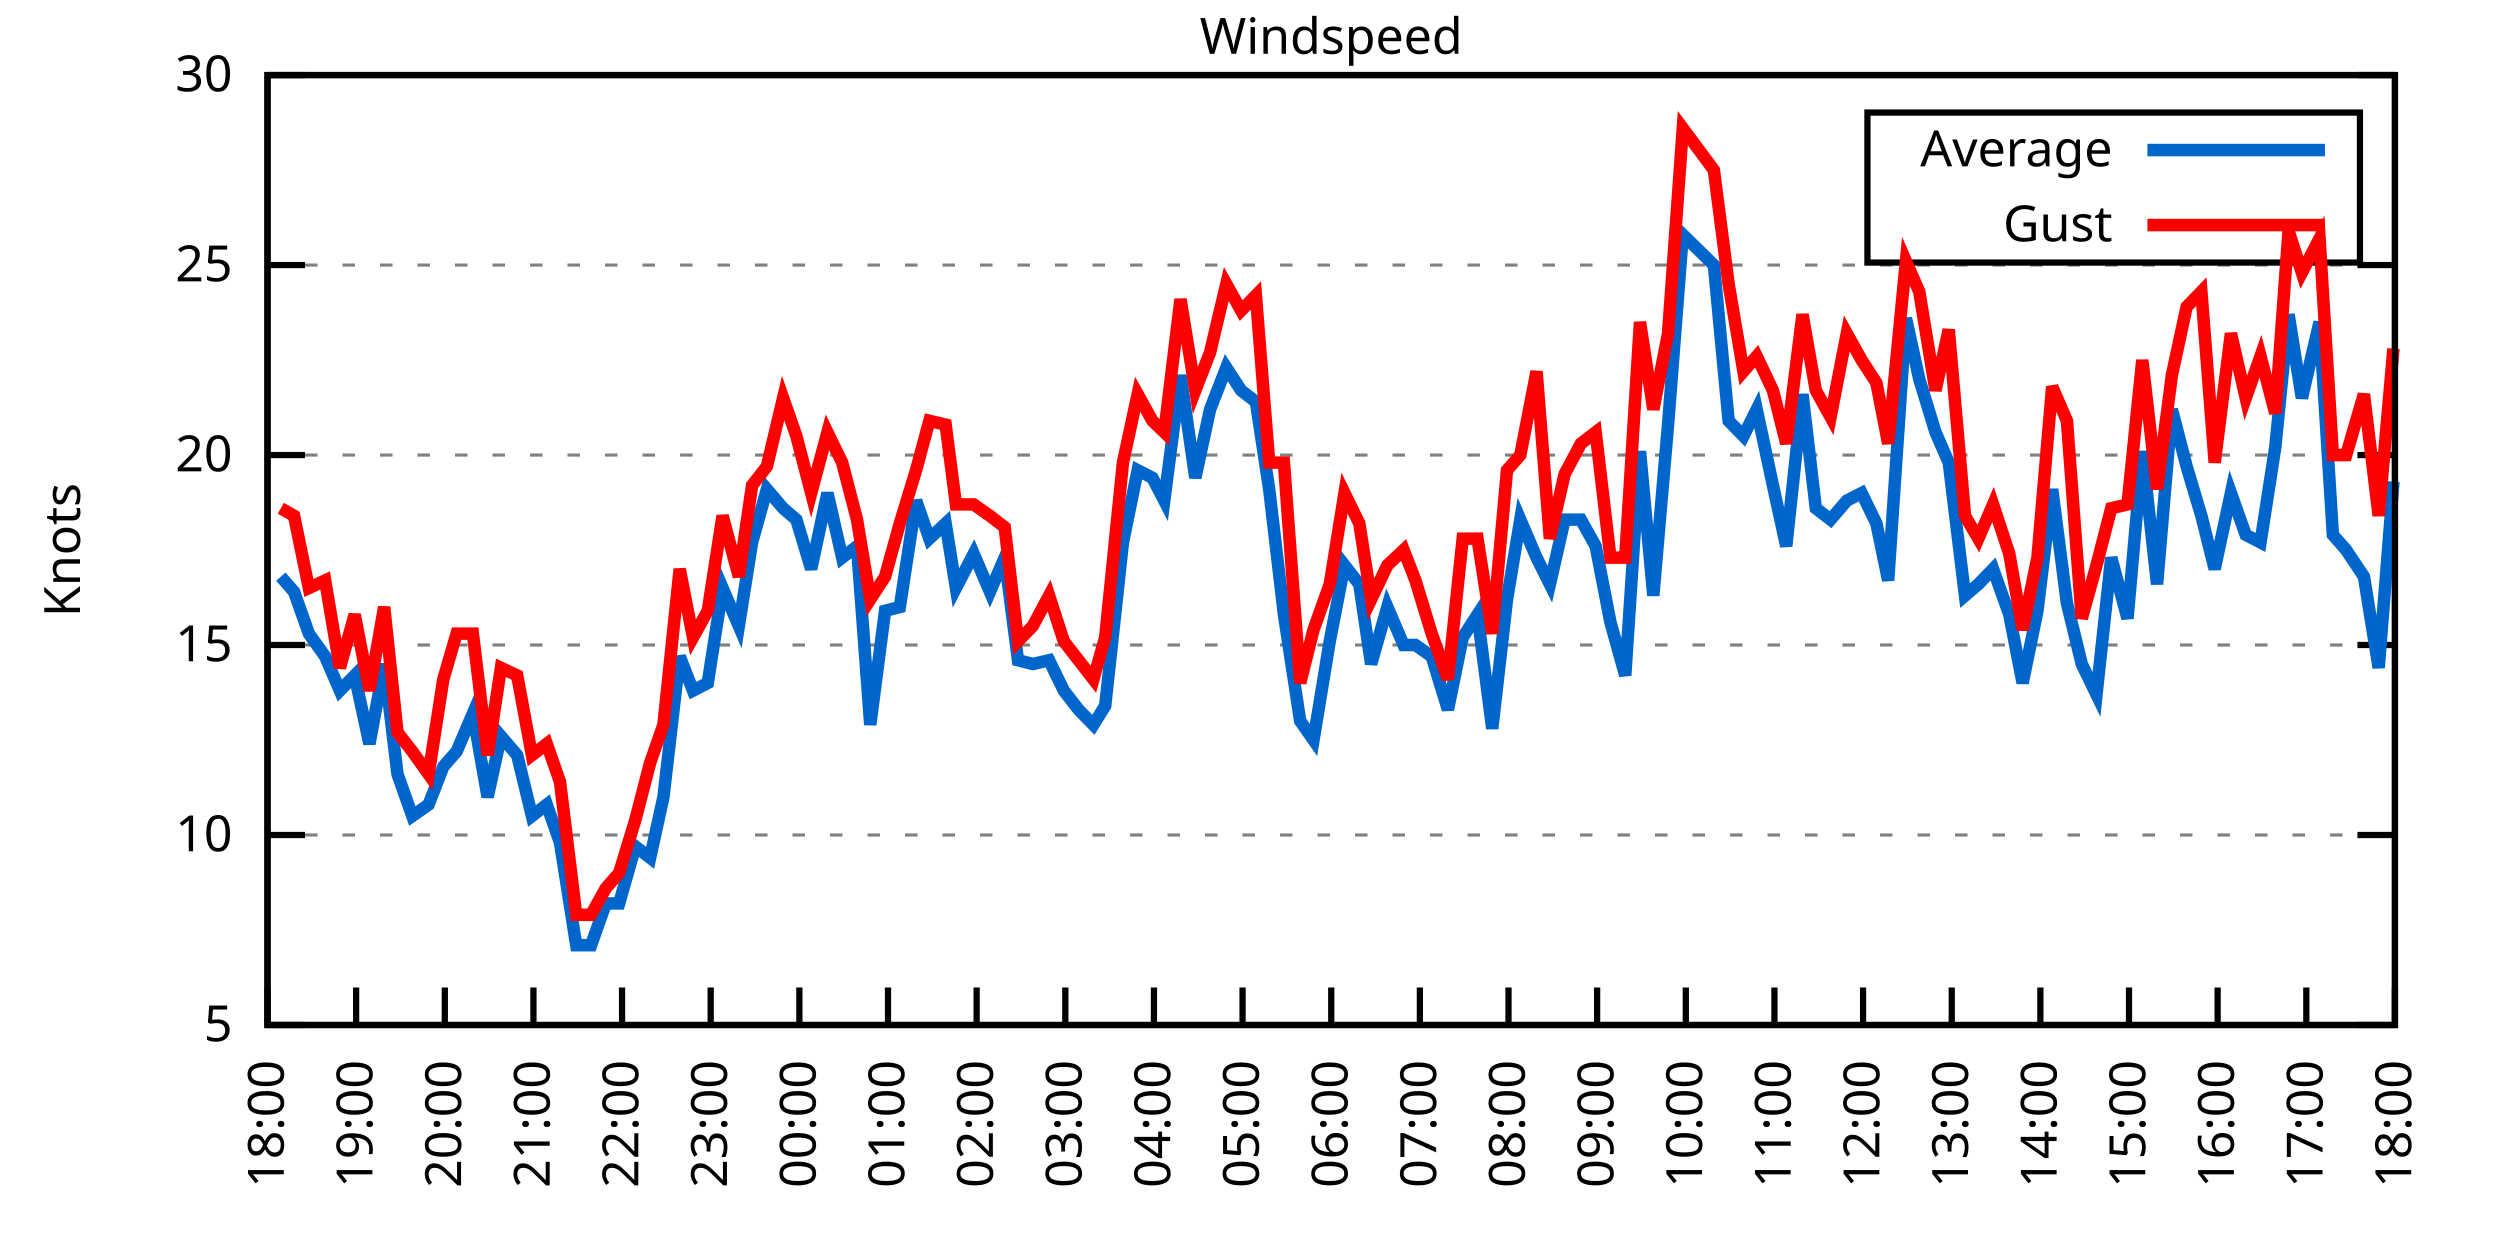
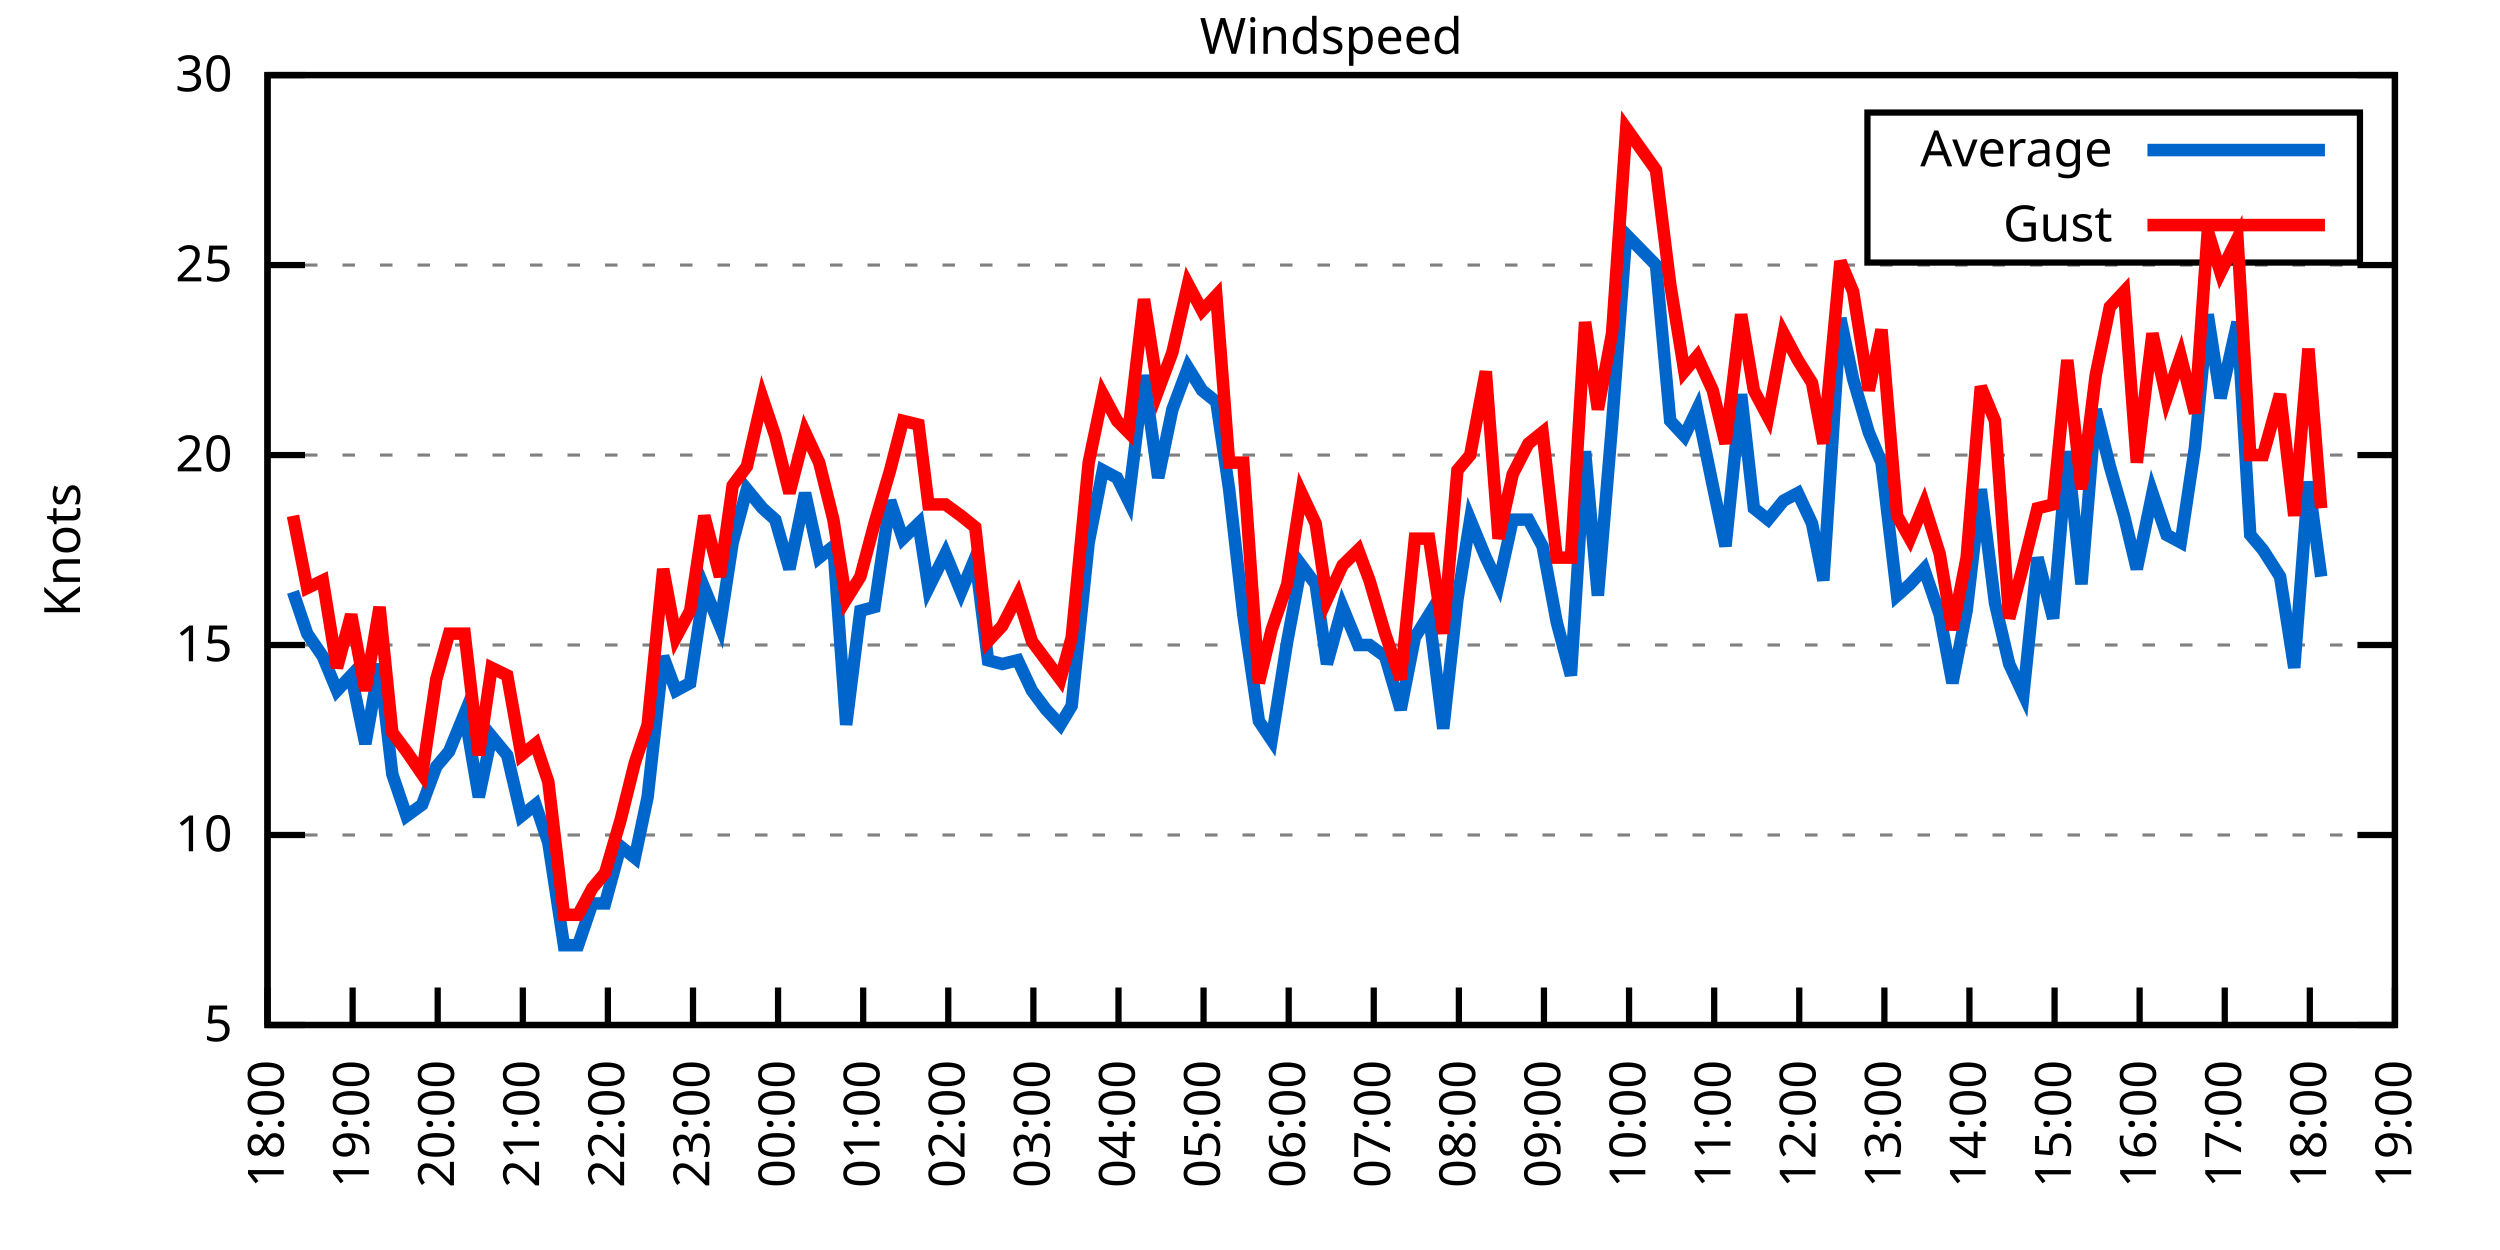
<svg xmlns="http://www.w3.org/2000/svg" xmlns:xlink="http://www.w3.org/1999/xlink" width="400" height="200" viewBox="0 0 400 200">
  <g id="gnuplot_canvas">
    <rect x="0" y="0" width="400" height="200" fill="none" />
    <defs>
      <circle id="gpDot" r="0.5" stroke-width="0.5" stroke="currentColor" />
      <path id="gpPt0" stroke-width="0.333" stroke="currentColor" d="M-1,0 h2 M0,-1 v2" />
      <path id="gpPt1" stroke-width="0.333" stroke="currentColor" d="M-1,-1 L1,1 M1,-1 L-1,1" />
      <path id="gpPt2" stroke-width="0.333" stroke="currentColor" d="M-1,0 L1,0 M0,-1 L0,1 M-1,-1 L1,1 M-1,1 L1,-1" />
      <rect id="gpPt3" stroke-width="0.333" stroke="currentColor" x="-1" y="-1" width="2" height="2" />
      <rect id="gpPt4" stroke-width="0.333" stroke="currentColor" fill="currentColor" x="-1" y="-1" width="2" height="2" />
      <circle id="gpPt5" stroke-width="0.333" stroke="currentColor" cx="0" cy="0" r="1" />
      <use xlink:href="#gpPt5" id="gpPt6" fill="currentColor" stroke="none" />
      <path id="gpPt7" stroke-width="0.333" stroke="currentColor" d="M0,-1.33 L-1.33,0.67 L1.33,0.67 z" />
      <use xlink:href="#gpPt7" id="gpPt8" fill="currentColor" stroke="none" />
      <use xlink:href="#gpPt7" id="gpPt9" stroke="currentColor" transform="rotate(180)" />
      <use xlink:href="#gpPt9" id="gpPt10" fill="currentColor" stroke="none" />
      <use xlink:href="#gpPt3" id="gpPt11" stroke="currentColor" transform="rotate(45)" />
      <use xlink:href="#gpPt11" id="gpPt12" fill="currentColor" stroke="none" />
      <path id="gpPt13" stroke-width="0.333" stroke="currentColor" d="M0,1.330 L1.265,0.411 L0.782,-1.067 L-0.782,-1.076 L-1.265,0.411 z" />
      <use xlink:href="#gpPt13" id="gpPt14" fill="currentColor" stroke="none" />
      <filter id="textbox" filterUnits="objectBoundingBox" x="0" y="0" height="1" width="1">
        <feFlood flood-color="white" flood-opacity="1" result="bgnd" />
        <feComposite in="SourceGraphic" in2="bgnd" operator="atop" />
      </filter>
      <filter id="greybox" filterUnits="objectBoundingBox" x="0" y="0" height="1" width="1">
        <feFlood flood-color="lightgrey" flood-opacity="1" result="grey" />
        <feComposite in="SourceGraphic" in2="grey" operator="atop" />
      </filter>
    </defs>
    <g fill="none" color="white" stroke="currentColor" stroke-width="1.00" stroke-linecap="butt" stroke-linejoin="miter">
</g>
    <g fill="none" color="black" stroke="currentColor" stroke-width="1.00" stroke-linecap="butt" stroke-linejoin="miter">
      <g stroke="none" shape-rendering="crispEdges">
        <polygon fill="rgb(255, 255, 255)" points="42.80,164.00 383.18,164.00 383.18,12.02 42.80,12.02 " />
      </g>
    </g>
    <g fill="none" color="black" stroke="currentColor" stroke-width="1.00" stroke-linecap="butt" stroke-linejoin="miter">
</g>
    <g fill="none" color="black" stroke="black" stroke-width="0.50" stroke-linecap="butt" stroke-linejoin="miter">
</g>
    <g fill="none" color="gray" stroke="currentColor" stroke-width="0.50" stroke-linecap="butt" stroke-linejoin="miter">
      <path stroke="gray" stroke-dasharray="2,4" class="gridline" d="M42.80,164.00 L383.19,164.00  " />
    </g>
    <g fill="none" color="gray" stroke="gray" stroke-width="1.00" stroke-linecap="butt" stroke-linejoin="miter">
</g>
    <g fill="none" color="black" stroke="currentColor" stroke-width="1.00" stroke-linecap="butt" stroke-linejoin="miter">
      <path stroke="black" d="M42.80,164.00 L48.80,164.00 M383.19,164.00 L377.19,164.00  " />
      <g transform="translate(37.20,166.60)" stroke="none" fill="black" font-family="Sans" font-size="8.00" text-anchor="end">
        <text>
          <tspan font-family="Sans"> 5</tspan>
        </text>
      </g>
    </g>
    <g fill="none" color="black" stroke="currentColor" stroke-width="1.00" stroke-linecap="butt" stroke-linejoin="miter">
</g>
    <g fill="none" color="black" stroke="black" stroke-width="0.50" stroke-linecap="butt" stroke-linejoin="miter">
</g>
    <g fill="none" color="gray" stroke="currentColor" stroke-width="0.50" stroke-linecap="butt" stroke-linejoin="miter">
      <path stroke="gray" stroke-dasharray="2,4" class="gridline" d="M42.80,133.60 L383.19,133.60  " />
    </g>
    <g fill="none" color="gray" stroke="gray" stroke-width="1.00" stroke-linecap="butt" stroke-linejoin="miter">
</g>
    <g fill="none" color="black" stroke="currentColor" stroke-width="1.00" stroke-linecap="butt" stroke-linejoin="miter">
      <path stroke="black" d="M42.80,133.60 L48.80,133.60 M383.19,133.60 L377.19,133.60  " />
      <g transform="translate(37.20,136.20)" stroke="none" fill="black" font-family="Sans" font-size="8.00" text-anchor="end">
        <text>
          <tspan font-family="Sans"> 10</tspan>
        </text>
      </g>
    </g>
    <g fill="none" color="black" stroke="currentColor" stroke-width="1.00" stroke-linecap="butt" stroke-linejoin="miter">
</g>
    <g fill="none" color="black" stroke="black" stroke-width="0.50" stroke-linecap="butt" stroke-linejoin="miter">
</g>
    <g fill="none" color="gray" stroke="currentColor" stroke-width="0.50" stroke-linecap="butt" stroke-linejoin="miter">
      <path stroke="gray" stroke-dasharray="2,4" class="gridline" d="M42.80,103.20 L383.19,103.20  " />
    </g>
    <g fill="none" color="gray" stroke="gray" stroke-width="1.00" stroke-linecap="butt" stroke-linejoin="miter">
</g>
    <g fill="none" color="black" stroke="currentColor" stroke-width="1.00" stroke-linecap="butt" stroke-linejoin="miter">
      <path stroke="black" d="M42.80,103.20 L48.80,103.20 M383.19,103.20 L377.19,103.20  " />
      <g transform="translate(37.20,105.80)" stroke="none" fill="black" font-family="Sans" font-size="8.00" text-anchor="end">
        <text>
          <tspan font-family="Sans"> 15</tspan>
        </text>
      </g>
    </g>
    <g fill="none" color="black" stroke="currentColor" stroke-width="1.00" stroke-linecap="butt" stroke-linejoin="miter">
</g>
    <g fill="none" color="black" stroke="black" stroke-width="0.50" stroke-linecap="butt" stroke-linejoin="miter">
</g>
    <g fill="none" color="gray" stroke="currentColor" stroke-width="0.50" stroke-linecap="butt" stroke-linejoin="miter">
      <path stroke="gray" stroke-dasharray="2,4" class="gridline" d="M42.80,72.81 L383.19,72.81  " />
    </g>
    <g fill="none" color="gray" stroke="gray" stroke-width="1.00" stroke-linecap="butt" stroke-linejoin="miter">
</g>
    <g fill="none" color="black" stroke="currentColor" stroke-width="1.00" stroke-linecap="butt" stroke-linejoin="miter">
      <path stroke="black" d="M42.80,72.81 L48.80,72.81 M383.19,72.81 L377.19,72.81  " />
      <g transform="translate(37.20,75.41)" stroke="none" fill="black" font-family="Sans" font-size="8.00" text-anchor="end">
        <text>
          <tspan font-family="Sans"> 20</tspan>
        </text>
      </g>
    </g>
    <g fill="none" color="black" stroke="currentColor" stroke-width="1.00" stroke-linecap="butt" stroke-linejoin="miter">
</g>
    <g fill="none" color="black" stroke="black" stroke-width="0.50" stroke-linecap="butt" stroke-linejoin="miter">
</g>
    <g fill="none" color="gray" stroke="currentColor" stroke-width="0.50" stroke-linecap="butt" stroke-linejoin="miter">
      <path stroke="gray" stroke-dasharray="2,4" class="gridline" d="M42.80,42.41 L383.19,42.41  " />
    </g>
    <g fill="none" color="gray" stroke="gray" stroke-width="1.00" stroke-linecap="butt" stroke-linejoin="miter">
</g>
    <g fill="none" color="black" stroke="currentColor" stroke-width="1.00" stroke-linecap="butt" stroke-linejoin="miter">
      <path stroke="black" d="M42.80,42.41 L48.80,42.41 M383.19,42.41 L377.19,42.41  " />
      <g transform="translate(37.20,45.01)" stroke="none" fill="black" font-family="Sans" font-size="8.00" text-anchor="end">
        <text>
          <tspan font-family="Sans"> 25</tspan>
        </text>
      </g>
    </g>
    <g fill="none" color="black" stroke="currentColor" stroke-width="1.00" stroke-linecap="butt" stroke-linejoin="miter">
</g>
    <g fill="none" color="black" stroke="black" stroke-width="0.50" stroke-linecap="butt" stroke-linejoin="miter">
</g>
    <g fill="none" color="gray" stroke="currentColor" stroke-width="0.50" stroke-linecap="butt" stroke-linejoin="miter">
      <path stroke="gray" stroke-dasharray="2,4" class="gridline" d="M42.80,12.01 L383.19,12.01  " />
    </g>
    <g fill="none" color="gray" stroke="gray" stroke-width="1.00" stroke-linecap="butt" stroke-linejoin="miter">
</g>
    <g fill="none" color="black" stroke="currentColor" stroke-width="1.00" stroke-linecap="butt" stroke-linejoin="miter">
      <path stroke="black" d="M42.80,12.01 L48.80,12.01 M383.19,12.01 L377.19,12.01  " />
      <g transform="translate(37.20,14.61)" stroke="none" fill="black" font-family="Sans" font-size="8.00" text-anchor="end">
        <text>
          <tspan font-family="Sans"> 30</tspan>
        </text>
      </g>
    </g>
    <g fill="none" color="black" stroke="currentColor" stroke-width="1.00" stroke-linecap="butt" stroke-linejoin="miter">
      <path stroke="black" d="M42.80,164.00 L42.80,158.00  " />
      <g transform="translate(45.40,169.60) rotate(270.00)" stroke="none" fill="black" font-family="Sans" font-size="8.00" text-anchor="end">
        <text>
          <tspan font-family="Sans">18:00</tspan>
        </text>
      </g>
    </g>
    <g fill="none" color="black" stroke="currentColor" stroke-width="1.00" stroke-linecap="butt" stroke-linejoin="miter">
-       <path stroke="black" d="M56.98,164.00 L56.98,158.00  " />
-       <g transform="translate(59.58,169.60) rotate(270.00)" stroke="none" fill="black" font-family="Sans" font-size="8.00" text-anchor="end">
+       <path stroke="black" d="M56.42,164.00 L56.42,158.00  " />
+       <g transform="translate(59.02,169.60) rotate(270.00)" stroke="none" fill="black" font-family="Sans" font-size="8.00" text-anchor="end">
        <text>
          <tspan font-family="Sans">19:00</tspan>
        </text>
      </g>
    </g>
    <g fill="none" color="black" stroke="currentColor" stroke-width="1.00" stroke-linecap="butt" stroke-linejoin="miter">
-       <path stroke="black" d="M71.17,164.00 L71.17,158.00  " />
-       <g transform="translate(73.77,169.60) rotate(270.00)" stroke="none" fill="black" font-family="Sans" font-size="8.00" text-anchor="end">
+       <path stroke="black" d="M70.03,164.00 L70.03,158.00  " />
+       <g transform="translate(72.63,169.60) rotate(270.00)" stroke="none" fill="black" font-family="Sans" font-size="8.00" text-anchor="end">
        <text>
          <tspan font-family="Sans">20:00</tspan>
        </text>
      </g>
    </g>
    <g fill="none" color="black" stroke="currentColor" stroke-width="1.00" stroke-linecap="butt" stroke-linejoin="miter">
-       <path stroke="black" d="M85.35,164.00 L85.35,158.00  " />
-       <g transform="translate(87.95,169.60) rotate(270.00)" stroke="none" fill="black" font-family="Sans" font-size="8.00" text-anchor="end">
+       <path stroke="black" d="M83.65,164.00 L83.65,158.00  " />
+       <g transform="translate(86.25,169.60) rotate(270.00)" stroke="none" fill="black" font-family="Sans" font-size="8.00" text-anchor="end">
        <text>
          <tspan font-family="Sans">21:00</tspan>
        </text>
      </g>
    </g>
    <g fill="none" color="black" stroke="currentColor" stroke-width="1.00" stroke-linecap="butt" stroke-linejoin="miter">
-       <path stroke="black" d="M99.53,164.00 L99.53,158.00  " />
-       <g transform="translate(102.13,169.60) rotate(270.00)" stroke="none" fill="black" font-family="Sans" font-size="8.00" text-anchor="end">
+       <path stroke="black" d="M97.26,164.00 L97.26,158.00  " />
+       <g transform="translate(99.86,169.60) rotate(270.00)" stroke="none" fill="black" font-family="Sans" font-size="8.00" text-anchor="end">
        <text>
          <tspan font-family="Sans">22:00</tspan>
        </text>
      </g>
    </g>
    <g fill="none" color="black" stroke="currentColor" stroke-width="1.00" stroke-linecap="butt" stroke-linejoin="miter">
-       <path stroke="black" d="M113.71,164.00 L113.71,158.00  " />
-       <g transform="translate(116.31,169.60) rotate(270.00)" stroke="none" fill="black" font-family="Sans" font-size="8.00" text-anchor="end">
+       <path stroke="black" d="M110.88,164.00 L110.88,158.00  " />
+       <g transform="translate(113.48,169.60) rotate(270.00)" stroke="none" fill="black" font-family="Sans" font-size="8.00" text-anchor="end">
        <text>
          <tspan font-family="Sans">23:00</tspan>
        </text>
      </g>
    </g>
    <g fill="none" color="black" stroke="currentColor" stroke-width="1.00" stroke-linecap="butt" stroke-linejoin="miter">
-       <path stroke="black" d="M127.90,164.00 L127.90,158.00  " />
-       <g transform="translate(130.50,169.60) rotate(270.00)" stroke="none" fill="black" font-family="Sans" font-size="8.00" text-anchor="end">
+       <path stroke="black" d="M124.49,164.00 L124.49,158.00  " />
+       <g transform="translate(127.09,169.60) rotate(270.00)" stroke="none" fill="black" font-family="Sans" font-size="8.00" text-anchor="end">
        <text>
          <tspan font-family="Sans">00:00</tspan>
        </text>
      </g>
    </g>
    <g fill="none" color="black" stroke="currentColor" stroke-width="1.00" stroke-linecap="butt" stroke-linejoin="miter">
-       <path stroke="black" d="M142.08,164.00 L142.08,158.00  " />
-       <g transform="translate(144.68,169.60) rotate(270.00)" stroke="none" fill="black" font-family="Sans" font-size="8.00" text-anchor="end">
+       <path stroke="black" d="M138.11,164.00 L138.11,158.00  " />
+       <g transform="translate(140.71,169.60) rotate(270.00)" stroke="none" fill="black" font-family="Sans" font-size="8.00" text-anchor="end">
        <text>
          <tspan font-family="Sans">01:00</tspan>
        </text>
      </g>
    </g>
    <g fill="none" color="black" stroke="currentColor" stroke-width="1.00" stroke-linecap="butt" stroke-linejoin="miter">
-       <path stroke="black" d="M156.26,164.00 L156.26,158.00  " />
-       <g transform="translate(158.86,169.60) rotate(270.00)" stroke="none" fill="black" font-family="Sans" font-size="8.00" text-anchor="end">
+       <path stroke="black" d="M151.72,164.00 L151.72,158.00  " />
+       <g transform="translate(154.32,169.60) rotate(270.00)" stroke="none" fill="black" font-family="Sans" font-size="8.00" text-anchor="end">
        <text>
          <tspan font-family="Sans">02:00</tspan>
        </text>
      </g>
    </g>
    <g fill="none" color="black" stroke="currentColor" stroke-width="1.00" stroke-linecap="butt" stroke-linejoin="miter">
-       <path stroke="black" d="M170.45,164.00 L170.45,158.00  " />
-       <g transform="translate(173.05,169.60) rotate(270.00)" stroke="none" fill="black" font-family="Sans" font-size="8.00" text-anchor="end">
+       <path stroke="black" d="M165.34,164.00 L165.34,158.00  " />
+       <g transform="translate(167.94,169.60) rotate(270.00)" stroke="none" fill="black" font-family="Sans" font-size="8.00" text-anchor="end">
        <text>
          <tspan font-family="Sans">03:00</tspan>
        </text>
      </g>
    </g>
    <g fill="none" color="black" stroke="currentColor" stroke-width="1.00" stroke-linecap="butt" stroke-linejoin="miter">
-       <path stroke="black" d="M184.63,164.00 L184.63,158.00  " />
-       <g transform="translate(187.23,169.60) rotate(270.00)" stroke="none" fill="black" font-family="Sans" font-size="8.00" text-anchor="end">
+       <path stroke="black" d="M178.96,164.00 L178.96,158.00  " />
+       <g transform="translate(181.56,169.60) rotate(270.00)" stroke="none" fill="black" font-family="Sans" font-size="8.00" text-anchor="end">
        <text>
          <tspan font-family="Sans">04:00</tspan>
        </text>
      </g>
    </g>
    <g fill="none" color="black" stroke="currentColor" stroke-width="1.00" stroke-linecap="butt" stroke-linejoin="miter">
-       <path stroke="black" d="M198.81,164.00 L198.81,158.00  " />
-       <g transform="translate(201.41,169.60) rotate(270.00)" stroke="none" fill="black" font-family="Sans" font-size="8.00" text-anchor="end">
+       <path stroke="black" d="M192.57,164.00 L192.57,158.00  " />
+       <g transform="translate(195.17,169.60) rotate(270.00)" stroke="none" fill="black" font-family="Sans" font-size="8.00" text-anchor="end">
        <text>
          <tspan font-family="Sans">05:00</tspan>
        </text>
      </g>
    </g>
    <g fill="none" color="black" stroke="currentColor" stroke-width="1.00" stroke-linecap="butt" stroke-linejoin="miter">
-       <path stroke="black" d="M213.00,164.00 L213.00,158.00  " />
-       <g transform="translate(215.60,169.60) rotate(270.00)" stroke="none" fill="black" font-family="Sans" font-size="8.00" text-anchor="end">
+       <path stroke="black" d="M206.19,164.00 L206.19,158.00  " />
+       <g transform="translate(208.79,169.60) rotate(270.00)" stroke="none" fill="black" font-family="Sans" font-size="8.00" text-anchor="end">
        <text>
          <tspan font-family="Sans">06:00</tspan>
        </text>
      </g>
    </g>
    <g fill="none" color="black" stroke="currentColor" stroke-width="1.00" stroke-linecap="butt" stroke-linejoin="miter">
-       <path stroke="black" d="M227.18,164.00 L227.18,158.00  " />
-       <g transform="translate(229.78,169.60) rotate(270.00)" stroke="none" fill="black" font-family="Sans" font-size="8.00" text-anchor="end">
+       <path stroke="black" d="M219.80,164.00 L219.80,158.00  " />
+       <g transform="translate(222.40,169.60) rotate(270.00)" stroke="none" fill="black" font-family="Sans" font-size="8.00" text-anchor="end">
        <text>
          <tspan font-family="Sans">07:00</tspan>
        </text>
      </g>
    </g>
    <g fill="none" color="black" stroke="currentColor" stroke-width="1.00" stroke-linecap="butt" stroke-linejoin="miter">
-       <path stroke="black" d="M241.36,164.00 L241.36,158.00  " />
-       <g transform="translate(243.96,169.60) rotate(270.00)" stroke="none" fill="black" font-family="Sans" font-size="8.00" text-anchor="end">
+       <path stroke="black" d="M233.42,164.00 L233.42,158.00  " />
+       <g transform="translate(236.02,169.60) rotate(270.00)" stroke="none" fill="black" font-family="Sans" font-size="8.00" text-anchor="end">
        <text>
          <tspan font-family="Sans">08:00</tspan>
        </text>
      </g>
    </g>
    <g fill="none" color="black" stroke="currentColor" stroke-width="1.00" stroke-linecap="butt" stroke-linejoin="miter">
-       <path stroke="black" d="M255.54,164.00 L255.54,158.00  " />
-       <g transform="translate(258.14,169.60) rotate(270.00)" stroke="none" fill="black" font-family="Sans" font-size="8.00" text-anchor="end">
+       <path stroke="black" d="M247.03,164.00 L247.03,158.00  " />
+       <g transform="translate(249.63,169.60) rotate(270.00)" stroke="none" fill="black" font-family="Sans" font-size="8.00" text-anchor="end">
        <text>
          <tspan font-family="Sans">09:00</tspan>
        </text>
      </g>
    </g>
    <g fill="none" color="black" stroke="currentColor" stroke-width="1.00" stroke-linecap="butt" stroke-linejoin="miter">
-       <path stroke="black" d="M269.73,164.00 L269.73,158.00  " />
-       <g transform="translate(272.33,169.60) rotate(270.00)" stroke="none" fill="black" font-family="Sans" font-size="8.00" text-anchor="end">
+       <path stroke="black" d="M260.65,164.00 L260.65,158.00  " />
+       <g transform="translate(263.25,169.60) rotate(270.00)" stroke="none" fill="black" font-family="Sans" font-size="8.00" text-anchor="end">
        <text>
          <tspan font-family="Sans">10:00</tspan>
        </text>
      </g>
    </g>
    <g fill="none" color="black" stroke="currentColor" stroke-width="1.00" stroke-linecap="butt" stroke-linejoin="miter">
-       <path stroke="black" d="M283.91,164.00 L283.91,158.00  " />
-       <g transform="translate(286.51,169.60) rotate(270.00)" stroke="none" fill="black" font-family="Sans" font-size="8.00" text-anchor="end">
+       <path stroke="black" d="M274.27,164.00 L274.27,158.00  " />
+       <g transform="translate(276.87,169.60) rotate(270.00)" stroke="none" fill="black" font-family="Sans" font-size="8.00" text-anchor="end">
        <text>
          <tspan font-family="Sans">11:00</tspan>
        </text>
      </g>
    </g>
    <g fill="none" color="black" stroke="currentColor" stroke-width="1.00" stroke-linecap="butt" stroke-linejoin="miter">
-       <path stroke="black" d="M298.09,164.00 L298.09,158.00  " />
-       <g transform="translate(300.69,169.60) rotate(270.00)" stroke="none" fill="black" font-family="Sans" font-size="8.00" text-anchor="end">
+       <path stroke="black" d="M287.88,164.00 L287.88,158.00  " />
+       <g transform="translate(290.48,169.60) rotate(270.00)" stroke="none" fill="black" font-family="Sans" font-size="8.00" text-anchor="end">
        <text>
          <tspan font-family="Sans">12:00</tspan>
        </text>
      </g>
    </g>
    <g fill="none" color="black" stroke="currentColor" stroke-width="1.00" stroke-linecap="butt" stroke-linejoin="miter">
-       <path stroke="black" d="M312.28,164.00 L312.28,158.00  " />
-       <g transform="translate(314.88,169.60) rotate(270.00)" stroke="none" fill="black" font-family="Sans" font-size="8.00" text-anchor="end">
+       <path stroke="black" d="M301.50,164.00 L301.50,158.00  " />
+       <g transform="translate(304.10,169.60) rotate(270.00)" stroke="none" fill="black" font-family="Sans" font-size="8.00" text-anchor="end">
        <text>
          <tspan font-family="Sans">13:00</tspan>
        </text>
      </g>
    </g>
    <g fill="none" color="black" stroke="currentColor" stroke-width="1.00" stroke-linecap="butt" stroke-linejoin="miter">
-       <path stroke="black" d="M326.46,164.00 L326.46,158.00  " />
-       <g transform="translate(329.06,169.60) rotate(270.00)" stroke="none" fill="black" font-family="Sans" font-size="8.00" text-anchor="end">
+       <path stroke="black" d="M315.11,164.00 L315.11,158.00  " />
+       <g transform="translate(317.71,169.60) rotate(270.00)" stroke="none" fill="black" font-family="Sans" font-size="8.00" text-anchor="end">
        <text>
          <tspan font-family="Sans">14:00</tspan>
        </text>
      </g>
    </g>
    <g fill="none" color="black" stroke="currentColor" stroke-width="1.00" stroke-linecap="butt" stroke-linejoin="miter">
-       <path stroke="black" d="M340.64,164.00 L340.64,158.00  " />
-       <g transform="translate(343.24,169.60) rotate(270.00)" stroke="none" fill="black" font-family="Sans" font-size="8.00" text-anchor="end">
+       <path stroke="black" d="M328.73,164.00 L328.73,158.00  " />
+       <g transform="translate(331.33,169.60) rotate(270.00)" stroke="none" fill="black" font-family="Sans" font-size="8.00" text-anchor="end">
        <text>
          <tspan font-family="Sans">15:00</tspan>
        </text>
      </g>
    </g>
    <g fill="none" color="black" stroke="currentColor" stroke-width="1.00" stroke-linecap="butt" stroke-linejoin="miter">
-       <path stroke="black" d="M354.82,164.00 L354.82,158.00  " />
-       <g transform="translate(357.42,169.60) rotate(270.00)" stroke="none" fill="black" font-family="Sans" font-size="8.00" text-anchor="end">
+       <path stroke="black" d="M342.34,164.00 L342.34,158.00  " />
+       <g transform="translate(344.94,169.60) rotate(270.00)" stroke="none" fill="black" font-family="Sans" font-size="8.00" text-anchor="end">
        <text>
          <tspan font-family="Sans">16:00</tspan>
        </text>
      </g>
    </g>
    <g fill="none" color="black" stroke="currentColor" stroke-width="1.00" stroke-linecap="butt" stroke-linejoin="miter">
-       <path stroke="black" d="M369.01,164.00 L369.01,158.00  " />
-       <g transform="translate(371.61,169.60) rotate(270.00)" stroke="none" fill="black" font-family="Sans" font-size="8.00" text-anchor="end">
+       <path stroke="black" d="M355.96,164.00 L355.96,158.00  " />
+       <g transform="translate(358.56,169.60) rotate(270.00)" stroke="none" fill="black" font-family="Sans" font-size="8.00" text-anchor="end">
        <text>
          <tspan font-family="Sans">17:00</tspan>
+         </text>
+       </g>
+     </g>
+     <g fill="none" color="black" stroke="currentColor" stroke-width="1.00" stroke-linecap="butt" stroke-linejoin="miter">
+       <path stroke="black" d="M369.57,164.00 L369.57,158.00  " />
+       <g transform="translate(372.17,169.60) rotate(270.00)" stroke="none" fill="black" font-family="Sans" font-size="8.00" text-anchor="end">
+         <text>
+           <tspan font-family="Sans">18:00</tspan>
        </text>
      </g>
    </g>
    <g fill="none" color="black" stroke="currentColor" stroke-width="1.00" stroke-linecap="butt" stroke-linejoin="miter">
      <path stroke="black" d="M383.19,164.00 L383.19,158.00  " />
      <g transform="translate(385.79,169.60) rotate(270.00)" stroke="none" fill="black" font-family="Sans" font-size="8.00" text-anchor="end">
        <text>
-           <tspan font-family="Sans">18:00</tspan>
+           <tspan font-family="Sans">19:00</tspan>
        </text>
      </g>
    </g>
    <g fill="none" color="black" stroke="currentColor" stroke-width="1.00" stroke-linecap="butt" stroke-linejoin="miter">
</g>
    <g fill="none" color="black" stroke="currentColor" stroke-width="1.00" stroke-linecap="butt" stroke-linejoin="miter">
      <path stroke="black" d="M42.80,12.01 L42.80,164.00 L383.19,164.00 L383.19,12.01 L42.80,12.01 Z  " />
    </g>
    <g fill="none" color="black" stroke="currentColor" stroke-width="1.00" stroke-linecap="butt" stroke-linejoin="miter">
</g>
    <g fill="none" color="black" stroke="currentColor" stroke-width="1.00" stroke-linecap="butt" stroke-linejoin="miter">
      <path stroke="black" d="M298.79,42.01 L298.79,18.01 L377.59,18.01 L377.59,42.01 L298.79,42.01 Z  " />
    </g>
    <g id="Windspeed_plot_1">
      <g fill="none" color="white" stroke="black" stroke-width="2.00" stroke-linecap="butt" stroke-linejoin="miter">
</g>
      <g fill="none" color="black" stroke="currentColor" stroke-width="2.00" stroke-linecap="butt" stroke-linejoin="miter">
        <g transform="translate(337.99,26.61)" stroke="none" fill="black" font-family="Sans" font-size="8.00" text-anchor="end">
          <text>
            <tspan font-family="Sans">Average</tspan>
          </text>
        </g>
      </g>
      <g fill="none" color="black" stroke="currentColor" stroke-width="2.00" stroke-linecap="butt" stroke-linejoin="miter">
-         <path stroke="rgb(  0, 102, 204)" d="M343.59,24.01 L371.99,24.01 M44.93,92.26 L47.05,94.69 L49.42,101.38 L52.02,105.03 L54.38,110.50 L56.75,108.07   L59.11,119.01 L61.47,106.24 L63.60,123.87 L65.97,130.56 L68.57,128.74 L70.93,122.66 L73.06,120.23 L75.66,114.15   L78.02,127.52 L80.15,117.80 L82.75,120.83 L85.11,130.56 L87.48,128.74 L89.60,134.82 L92.20,151.23 L94.57,151.23   L96.93,144.55 L99.06,144.55 L101.66,135.43 L104.02,137.25 L106.15,127.52 L108.75,105.03 L110.88,110.50 L113.24,109.28   L115.61,94.08 L118.21,100.16 L120.33,86.79 L122.70,78.28 L125.30,81.32 L127.42,83.14 L129.79,91.04 L132.39,78.89   L134.75,89.22 L137.12,87.40 L139.24,115.97 L141.61,97.73 L143.97,97.12 L146.57,80.10 L148.70,86.18 L151.30,83.75   L152.95,94.08 L155.79,88.61 L158.39,94.69 L160.75,89.22 L162.88,105.64 L165.25,106.24 L167.85,105.64 L170.21,110.50   L172.57,113.54 L174.94,115.97 L176.83,112.93 L179.67,86.79 L182.03,75.24 L184.39,76.45 L186.28,80.10 L188.88,60.04   L191.25,76.45 L193.61,65.51 L196.21,58.82 L198.58,62.47 L200.94,64.29 L203.07,78.28 L205.43,98.34 L208.03,115.36   L210.16,118.40 L212.76,102.60 L215.12,90.44 L217.49,93.48 L219.38,106.24 L221.98,97.12 L224.58,103.20 L226.47,103.20   L229.07,105.03 L231.67,113.54 L234.03,101.99 L236.40,98.34 L238.76,116.58 L241.12,95.91 L243.25,83.14 L245.85,89.22   L247.98,93.48 L250.34,83.14 L252.94,83.14 L255.31,87.40 L257.67,99.56 L260.04,108.07 L262.40,72.20 L264.53,95.30   L266.89,67.94 L269.25,37.54 L274.22,42.41 L276.58,67.33 L278.95,69.77 L281.07,65.51 L283.67,77.67 L285.80,87.40   L288.40,63.08 L290.53,81.32 L292.89,83.14 L295.49,80.10 L297.86,78.89 L300.22,83.75 L302.11,92.87 L304.95,50.92   L307.08,60.65 L309.68,69.16 L311.80,74.02 L314.40,95.30 L316.53,93.48 L318.89,91.04 L321.49,98.34 L323.62,109.28   L325.99,97.73 L328.35,78.28 L330.71,96.52 L333.08,106.24 L335.44,111.11 L337.80,89.22 L340.40,98.95 L342.77,72.20   L345.13,93.48 L347.50,65.51 L349.86,74.63 L352.22,82.53 L354.35,91.04 L356.95,78.89 L359.32,85.57 L361.68,86.79   L364.04,71.59 L366.17,50.31 L368.30,63.69 L371.13,51.53 L373.26,85.57 L375.39,88.00 L378.23,92.26 L380.59,106.85   L382.95,77.06  " />
+         <path stroke="rgb(  0, 102, 204)" d="M343.59,24.01 L371.99,24.01 M46.88,94.69 L49.15,101.38 L51.65,105.03 L53.92,110.50 L56.19,108.07 L58.46,119.01   L60.73,106.24 L62.77,123.87 L65.04,130.56 L67.54,128.74 L69.80,122.66 L71.85,120.23 L74.34,114.15 L76.61,127.52   L78.65,117.80 L81.15,120.83 L83.42,130.56 L85.69,128.74 L87.73,134.82 L90.23,151.23 L92.50,151.23 L94.77,144.55   L96.81,144.55 L99.30,135.43 L101.57,137.25 L103.62,127.52 L106.11,105.03 L108.15,110.50 L110.42,109.28 L112.69,94.08   L115.19,100.16 L117.23,86.79 L119.50,78.28 L122.00,81.32 L124.04,83.14 L126.31,91.04 L128.81,78.89 L131.07,89.22   L133.34,87.40 L135.39,115.97 L137.66,97.73 L139.92,97.12 L142.42,80.10 L144.46,86.18 L146.96,83.75 L148.55,94.08   L151.27,88.61 L153.77,94.69 L156.04,89.22 L158.08,105.64 L160.35,106.24 L162.84,105.64 L165.11,110.50 L167.38,113.54   L169.65,115.97 L171.47,112.93 L174.19,86.79 L176.46,75.24 L178.73,76.45 L180.54,80.10 L183.04,60.04 L185.31,76.45   L187.58,65.51 L190.08,58.82 L192.34,62.47 L194.61,64.29 L196.66,78.28 L198.93,98.34 L201.42,115.36 L203.46,118.40   L205.96,102.60 L208.23,90.44 L210.50,93.48 L212.31,106.24 L214.81,97.12 L217.31,103.20 L219.12,103.20 L221.62,105.03   L224.11,113.54 L226.38,101.99 L228.65,98.34 L230.92,116.58 L233.19,95.91 L235.23,83.14 L237.73,89.22 L239.77,93.48   L242.04,83.14 L244.54,83.14 L246.81,87.40 L249.08,99.56 L251.35,108.07 L253.61,72.20 L255.66,95.30 L257.93,67.94   L260.20,37.54 L264.96,42.41 L267.23,67.33 L269.50,69.77 L271.54,65.51 L274.04,77.67 L276.08,87.40 L278.58,63.08   L280.62,81.32 L282.89,83.14 L285.38,80.10 L287.65,78.89 L289.92,83.75 L291.74,92.87 L294.46,50.92 L296.50,60.65   L299.00,69.16 L301.04,74.02 L303.54,95.30 L305.58,93.48 L307.85,91.04 L310.35,98.34 L312.39,109.28 L314.66,97.73   L316.93,78.28 L319.20,96.52 L321.47,106.24 L323.74,111.11 L326.00,89.22 L328.50,98.95 L330.77,72.20 L333.04,93.48   L335.31,65.51 L337.58,74.63 L339.85,82.53 L341.89,91.04 L344.39,78.89 L346.65,85.57 L348.92,86.79 L351.19,71.59   L353.24,50.31 L355.28,63.69 L358.00,51.53 L360.04,85.57 L362.09,88.00 L364.81,92.26 L367.08,106.85 L369.35,77.06   L371.39,92.26  " />
      </g>
    </g>
    <g id="Windspeed_plot_2">
      <g fill="none" color="black" stroke="currentColor" stroke-width="2.00" stroke-linecap="butt" stroke-linejoin="miter">
        <g transform="translate(337.99,38.61)" stroke="none" fill="black" font-family="Sans" font-size="8.00" text-anchor="end">
          <text>
            <tspan font-family="Sans">Gust</tspan>
          </text>
        </g>
      </g>
      <g fill="none" color="black" stroke="currentColor" stroke-width="2.00" stroke-linecap="butt" stroke-linejoin="miter">
-         <path stroke="rgb(255,   0,   0)" d="M343.59,36.01 L371.99,36.01 M44.93,81.32 L47.05,82.53 L49.42,94.08 L52.02,92.87 L54.38,106.85 L56.75,98.34   L59.11,110.50 L61.47,97.12 L63.60,117.19 L65.97,120.23 L68.57,123.87 L70.93,108.68 L73.06,101.38 L75.66,101.38   L78.02,120.83 L80.15,106.85 L82.75,108.07 L85.11,120.83 L87.48,119.01 L89.60,125.09 L92.20,146.37 L94.57,146.37   L96.93,142.11 L99.06,139.68 L101.66,131.17 L104.02,122.05 L106.15,115.97 L108.75,91.04 L110.88,101.99 L113.24,97.73   L115.61,82.53 L118.21,92.26 L120.33,77.67 L122.70,74.63 L125.30,63.69 L127.42,69.77 L129.79,78.89 L132.39,69.16   L134.75,74.02 L137.12,83.14 L139.24,95.91 L141.61,92.26 L143.97,83.75 L146.57,75.24 L148.70,67.33 L151.30,67.94   L152.95,80.71 L155.79,80.71 L158.39,82.53 L160.75,84.36 L162.88,102.60 L165.25,100.16 L167.85,95.30 L170.21,102.60   L172.57,105.64 L174.94,108.68 L176.83,101.99 L179.67,74.02 L182.03,63.08 L184.39,67.33 L186.28,69.16 L188.88,47.88   L191.25,62.47 L193.61,56.39 L196.21,45.45 L198.58,49.70 L200.94,47.27 L203.07,74.02 L205.43,74.02 L208.03,109.28   L210.16,100.77 L212.76,93.48 L215.12,78.89 L217.49,83.75 L219.38,95.91 L221.98,90.44 L224.58,88.00 L226.47,92.87   L229.07,101.38 L231.67,108.68 L234.03,86.18 L236.40,86.18 L238.76,101.38 L241.12,75.24 L243.25,72.81 L245.85,59.43   L247.98,86.18 L250.34,75.85 L252.94,70.98 L255.31,69.16 L257.67,89.22 L260.04,89.22 L262.40,51.53 L264.53,65.51   L266.89,53.35 L269.25,20.52 L274.22,27.21 L276.58,45.45 L278.95,59.43 L281.07,57.00 L283.67,62.47 L285.80,70.98   L288.40,50.31 L290.53,62.47 L292.89,66.73 L295.49,53.35 L297.86,57.61 L300.22,61.25 L302.11,70.98 L304.95,41.80   L307.08,46.66 L309.68,62.47 L311.80,52.74 L314.40,82.53 L316.53,86.18 L318.89,80.71 L321.49,88.61 L323.62,100.77   L325.99,89.22 L328.35,61.86 L330.71,67.33 L333.08,98.95 L335.44,90.44 L337.80,81.32 L340.40,80.71 L342.77,57.61   L345.13,78.28 L347.50,60.04 L349.86,49.10 L352.22,46.66 L354.35,74.02 L356.95,53.35 L359.32,63.69 L361.68,57.00   L364.04,66.12 L366.17,36.94 L368.30,43.62 L371.13,38.15 L373.26,72.81 L375.39,72.81 L378.23,63.08 L380.59,82.53   L382.95,55.78  " />
+         <path stroke="rgb(255,   0,   0)" d="M343.59,36.01 L371.99,36.01 M46.88,82.53 L49.15,94.08 L51.65,92.87 L53.92,106.85 L56.19,98.34 L58.46,110.50   L60.73,97.12 L62.77,117.19 L65.04,120.23 L67.54,123.87 L69.80,108.68 L71.85,101.38 L74.34,101.38 L76.61,120.83   L78.65,106.85 L81.15,108.07 L83.42,120.83 L85.69,119.01 L87.73,125.09 L90.23,146.37 L92.50,146.37 L94.77,142.11   L96.81,139.68 L99.30,131.17 L101.57,122.05 L103.62,115.97 L106.11,91.04 L108.15,101.99 L110.42,97.73 L112.69,82.53   L115.19,92.26 L117.23,77.67 L119.50,74.63 L122.00,63.69 L124.04,69.77 L126.31,78.89 L128.81,69.16 L131.07,74.02   L133.34,83.14 L135.39,95.91 L137.66,92.26 L139.92,83.75 L142.42,75.24 L144.46,67.33 L146.96,67.94 L148.55,80.71   L151.27,80.71 L153.77,82.53 L156.04,84.36 L158.08,102.60 L160.35,100.16 L162.84,95.30 L165.11,102.60 L167.38,105.64   L169.65,108.68 L171.47,101.99 L174.19,74.02 L176.46,63.08 L178.73,67.33 L180.54,69.16 L183.04,47.88 L185.31,62.47   L187.58,56.39 L190.08,45.45 L192.34,49.70 L194.61,47.27 L196.66,74.02 L198.93,74.02 L201.42,109.28 L203.46,100.77   L205.96,93.48 L208.23,78.89 L210.50,83.75 L212.31,95.91 L214.81,90.44 L217.31,88.00 L219.12,92.87 L221.62,101.38   L224.11,108.68 L226.38,86.18 L228.65,86.18 L230.92,101.38 L233.19,75.24 L235.23,72.81 L237.73,59.43 L239.77,86.18   L242.04,75.85 L244.54,70.98 L246.81,69.16 L249.08,89.22 L251.35,89.22 L253.61,51.53 L255.66,65.51 L257.93,53.35   L260.20,20.52 L264.96,27.21 L267.23,45.45 L269.50,59.43 L271.54,57.00 L274.04,62.47 L276.08,70.98 L278.58,50.31   L280.62,62.47 L282.89,66.73 L285.38,53.35 L287.65,57.61 L289.92,61.25 L291.74,70.98 L294.46,41.80 L296.50,46.66   L299.00,62.47 L301.04,52.74 L303.54,82.53 L305.58,86.18 L307.85,80.71 L310.35,88.61 L312.39,100.77 L314.66,89.22   L316.93,61.86 L319.20,67.33 L321.47,98.95 L323.74,90.44 L326.00,81.32 L328.50,80.71 L330.77,57.61 L333.04,78.28   L335.31,60.04 L337.58,49.10 L339.85,46.66 L341.89,74.02 L344.39,53.35 L346.65,63.69 L348.92,57.00 L351.19,66.12   L353.24,36.94 L355.28,43.62 L358.00,38.15 L360.04,72.81 L362.09,72.81 L364.81,63.08 L367.08,82.53 L369.35,55.78   L371.39,81.32  " />
      </g>
    </g>
    <g fill="none" color="black" stroke="currentColor" stroke-width="2.00" stroke-linecap="butt" stroke-linejoin="miter">
</g>
    <g fill="none" color="black" stroke="black" stroke-width="1.00" stroke-linecap="butt" stroke-linejoin="miter">
</g>
    <g fill="none" color="black" stroke="currentColor" stroke-width="1.00" stroke-linecap="butt" stroke-linejoin="miter">
      <path stroke="black" d="M42.80,12.01 L42.80,164.00 L383.19,164.00 L383.19,12.01 L42.80,12.01 Z  " />
      <g transform="translate(12.80,88.01) rotate(270.00)" stroke="none" fill="black" font-family="Sans" font-size="8.00" text-anchor="middle">
        <text>
          <tspan font-family="Sans">Knots</tspan>
        </text>
      </g>
    </g>
    <g fill="none" color="black" stroke="currentColor" stroke-width="1.00" stroke-linecap="butt" stroke-linejoin="miter">
</g>
    <g fill="none" color="black" stroke="currentColor" stroke-width="1.00" stroke-linecap="butt" stroke-linejoin="miter">
      <g transform="translate(212.99,8.61)" stroke="none" fill="black" font-family="Sans" font-size="8.00" text-anchor="middle">
        <text>
          <tspan font-family="Sans">Windspeed</tspan>
        </text>
      </g>
    </g>
    <g fill="none" color="black" stroke="currentColor" stroke-width="1.00" stroke-linecap="butt" stroke-linejoin="miter">
</g>
  </g>
</svg>
